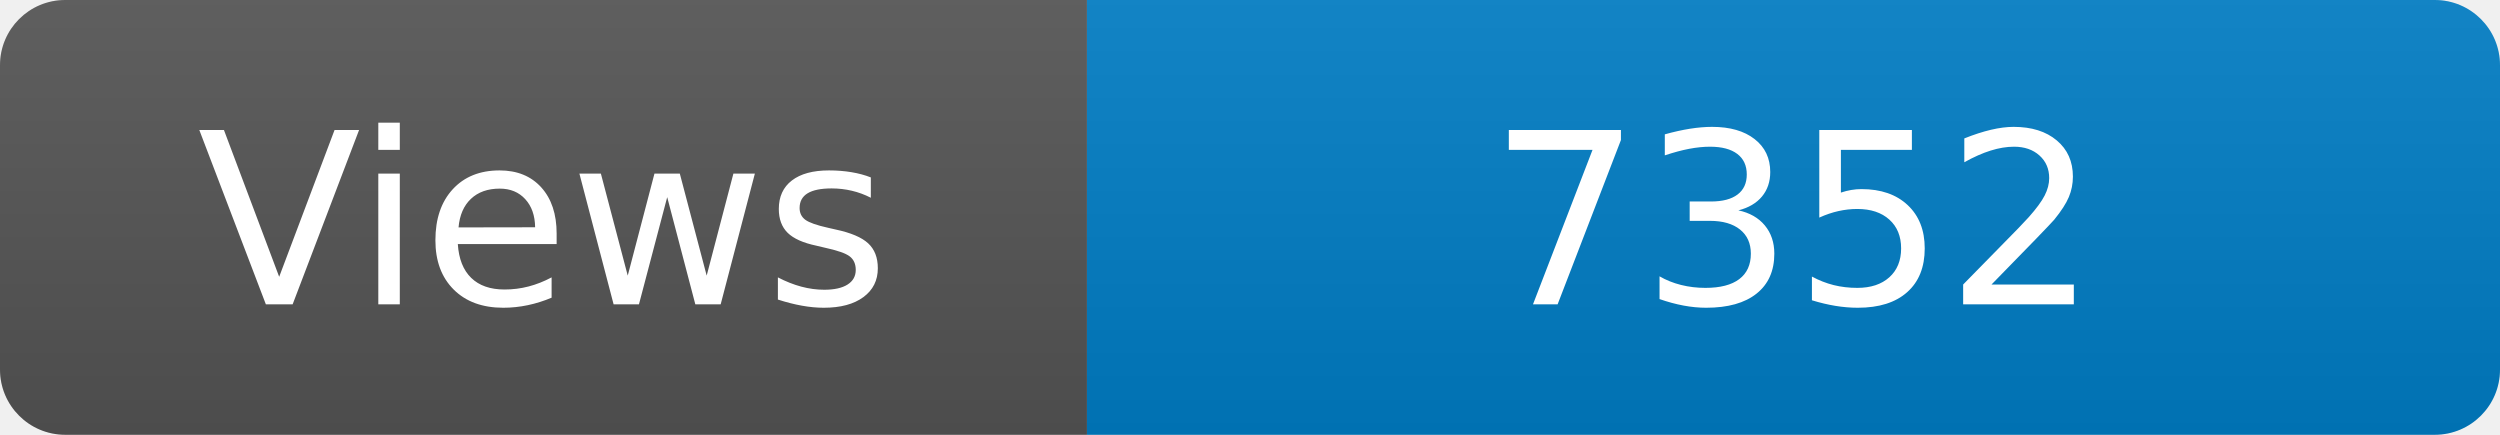
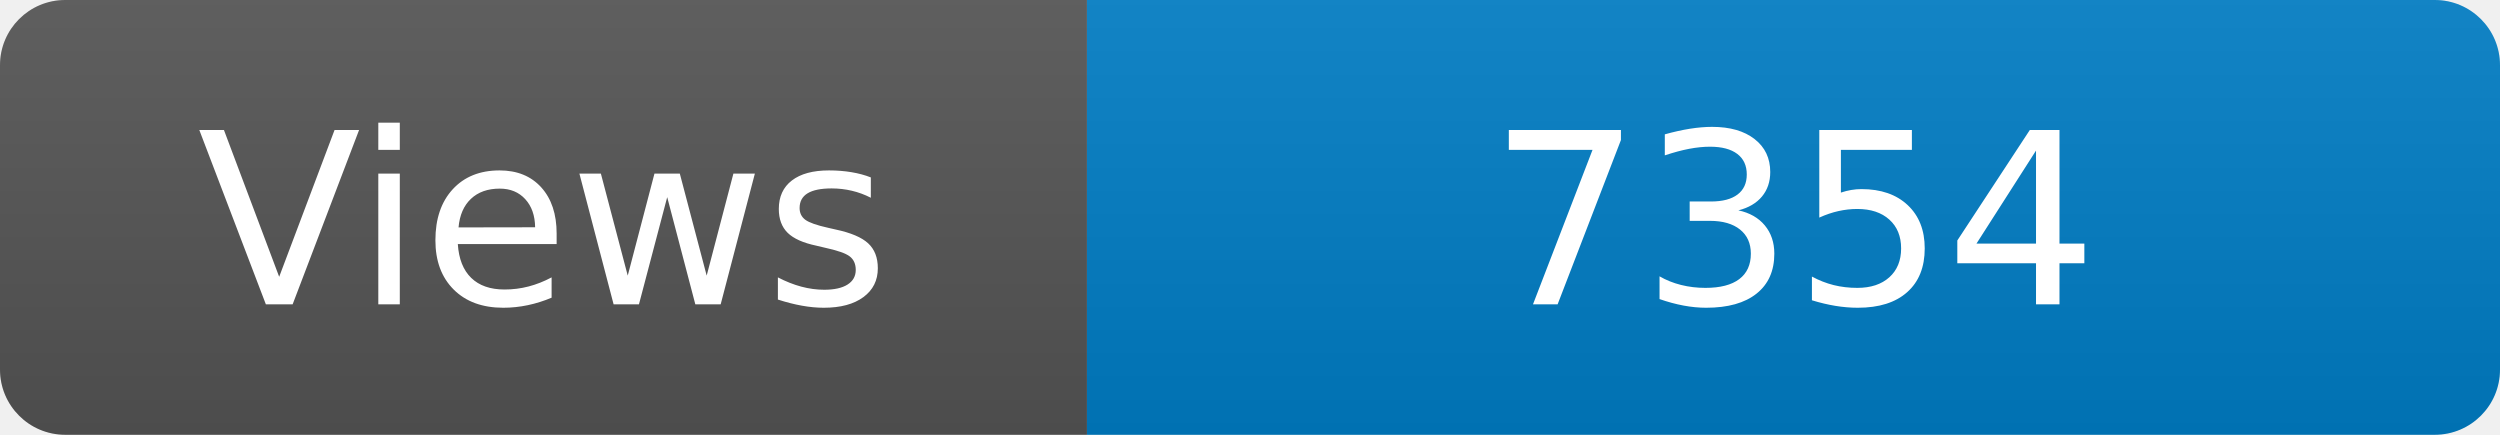
<svg xmlns="http://www.w3.org/2000/svg" width="115" height="20" role="img" aria-label="Maintained?: yes">
  <linearGradient id="s" x2="0" y2="100%">
    <stop offset="0" stop-color="#bbb" stop-opacity=".1" />
    <stop offset="1" stop-opacity=".1" />
  </linearGradient>
  <clipPath id="r">
    <rect width="115" height="20" rx="3" fill="#fff" />
  </clipPath>
  <g clip-path="url(#r)">
    <rect width="50" height="20" fill="#555" />
    <rect x="50" width="160" height="20" fill="#007ec6" />
    <rect width="115" height="20" fill="url(#s)" />
  </g>
  <g fill="#fff" text-anchor="middle" font-family="Verdana,Geneva,DejaVu Sans,sans-serif" font-size="110">
    <text x="250" y="140" transform="scale(.1)" fill="#fff">Views</text>
-     <text x="825" y="140" transform="scale(.1)" fill="#fff">7352</text>
+     <text x="825" y="140" transform="scale(.1)" fill="#fff">7354</text>
  </g>
</svg>
